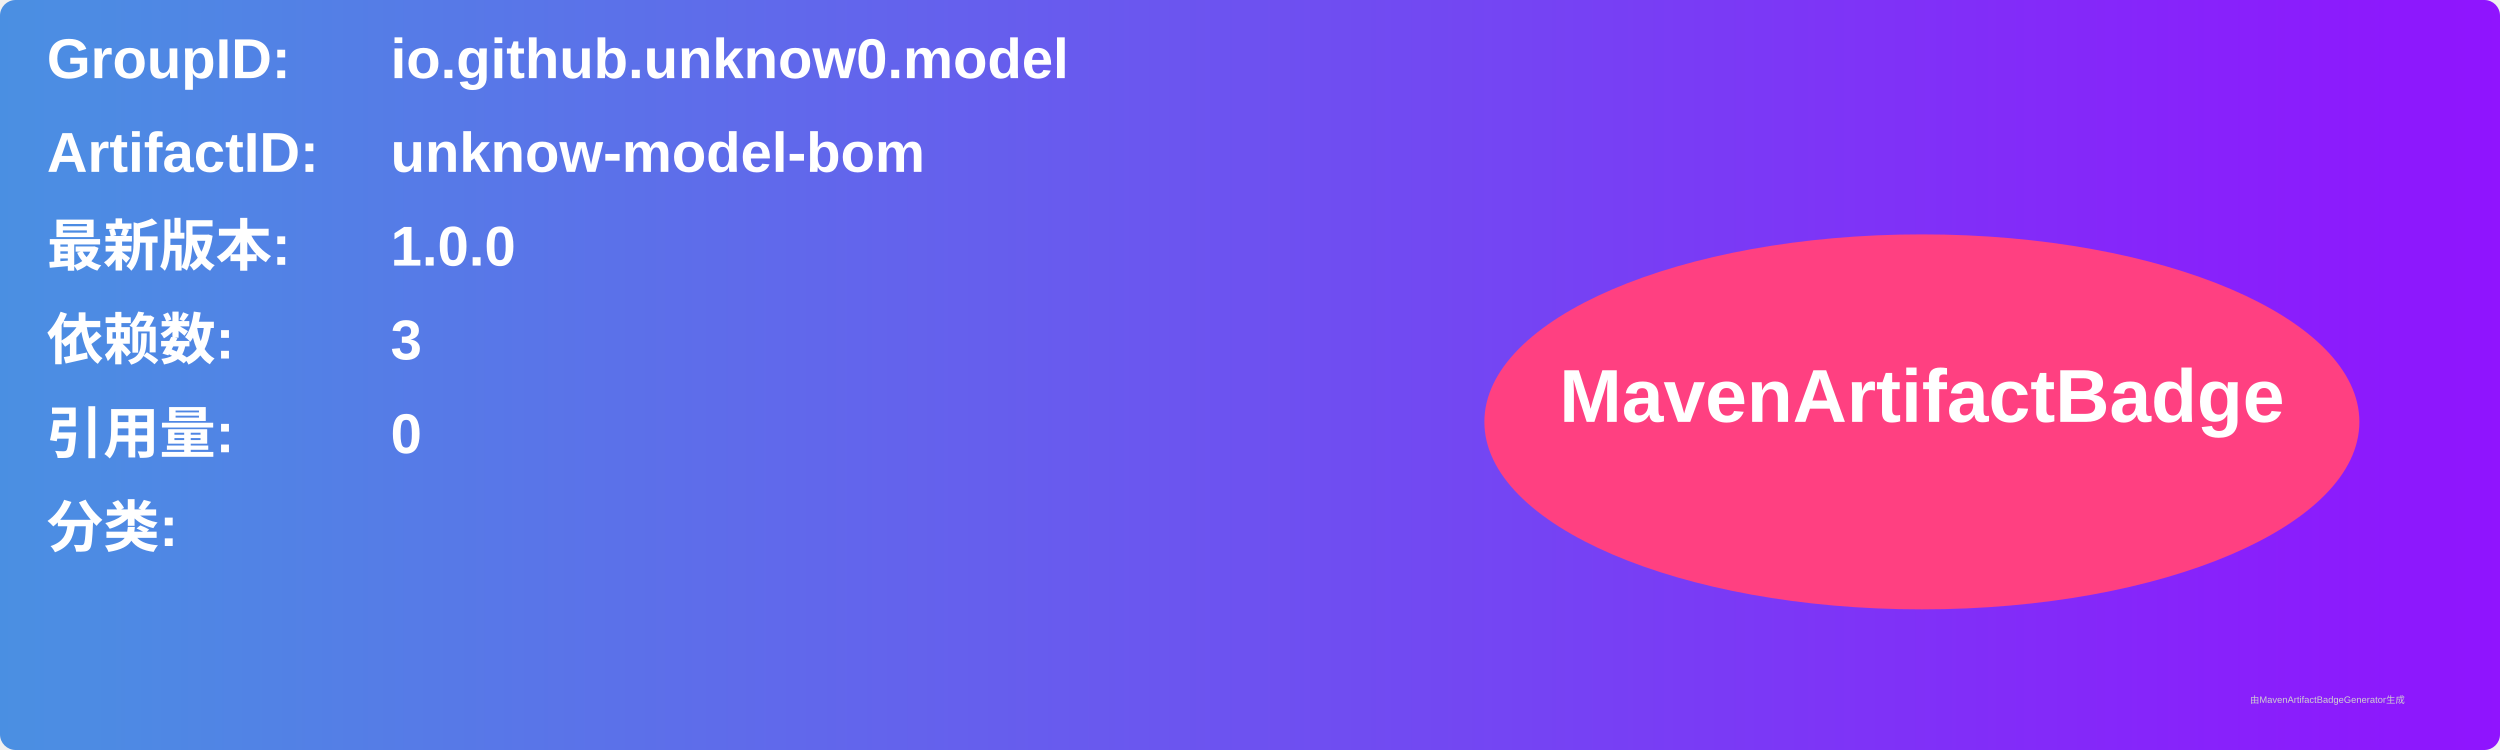
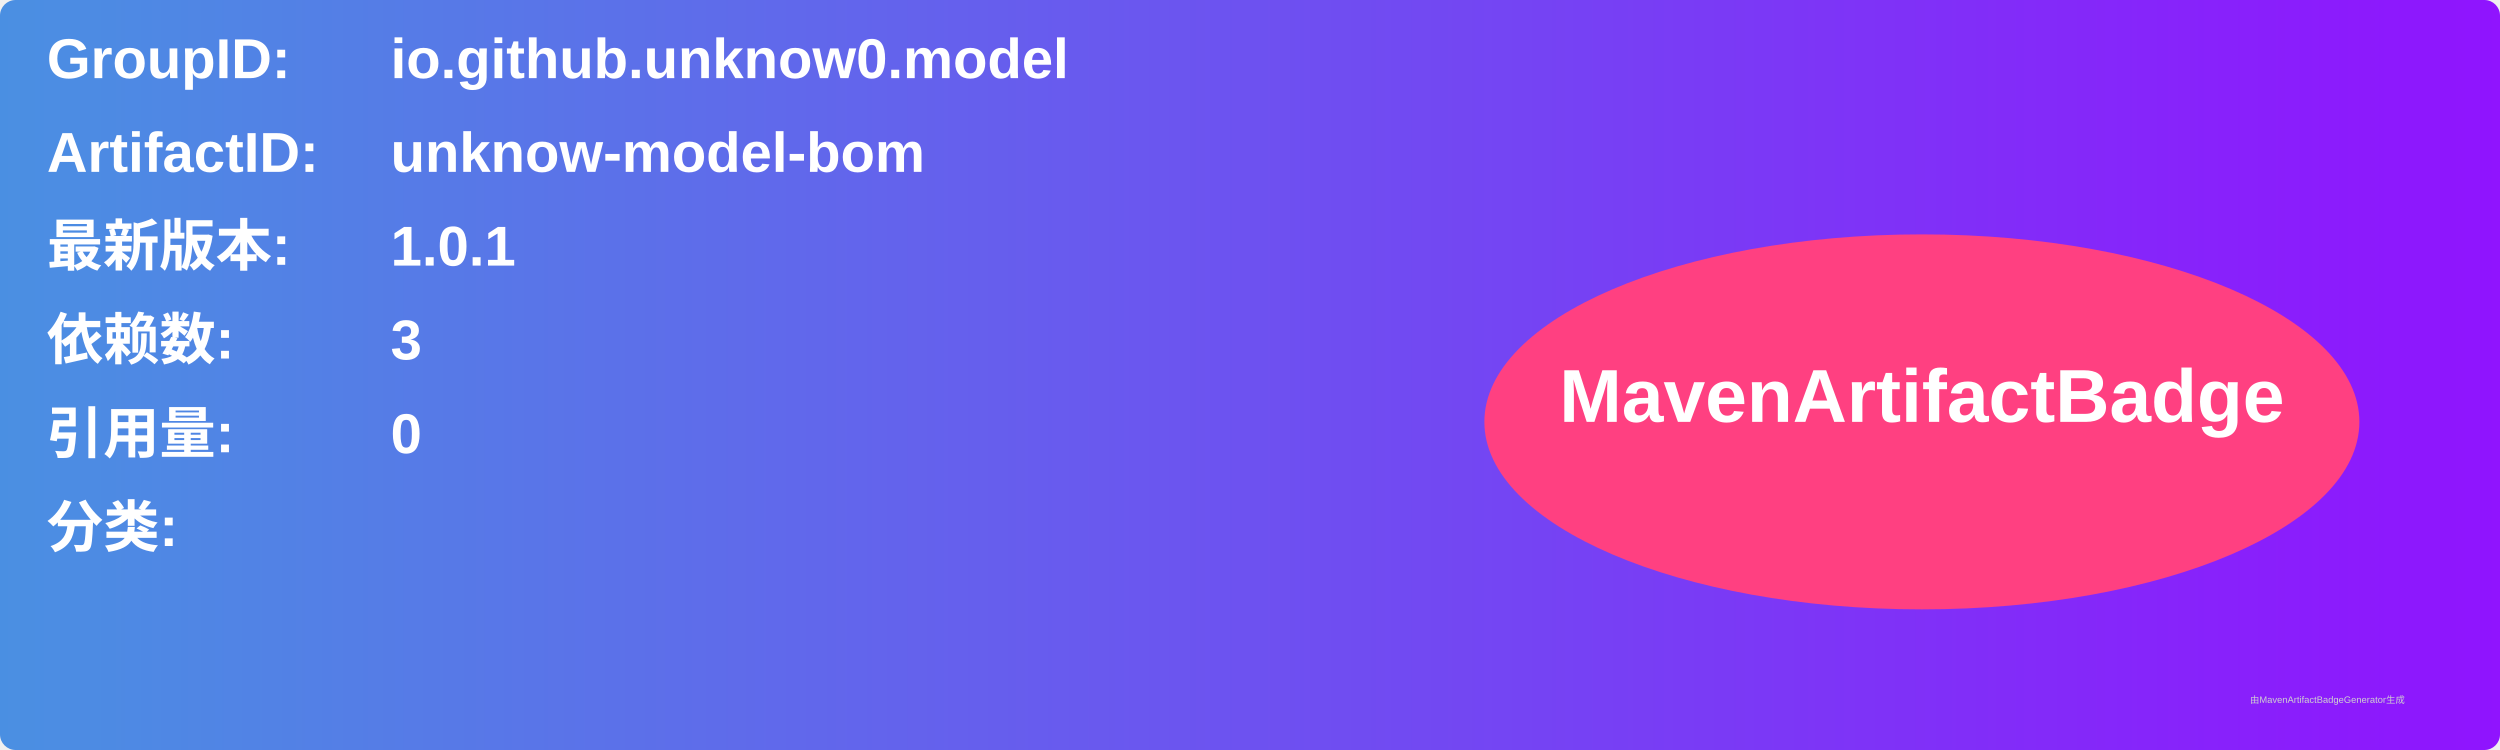
<svg xmlns="http://www.w3.org/2000/svg" width="800" height="240" viewBox="0 0 800 240">
  <linearGradient id="grad" x1="0%" y1="0%" x2="100%" y2="0%">
    <stop offset="0%" stop-color="#4a90e2" />
    <stop offset="100%" stop-color="#9013fe" />
  </linearGradient>
  <rect width="100%" height="100%" rx="5" ry="5" fill="url(#grad)" />
  <g transform="translate(15, 15)">
    <text x="0" y="10" font-family="Arial" font-size="18" fill="white" font-weight="bold" width="260">GroupID:</text>
    <text x="110" y="10" font-family="Arial" font-size="18" fill="white" font-weight="bold" width="460">io.github.unknow0.model</text>
    <text x="0" y="40" font-family="Arial" font-size="18" fill="white" font-weight="bold" width="260">ArtifactID:</text>
    <text x="110" y="40" font-family="Arial" font-size="18" fill="white" font-weight="bold" width="460">unknow-model-bom</text>
    <text x="0" y="70" font-family="Arial" font-size="18" fill="white" font-weight="bold">最新版本:</text>
    <text x="110" y="70" font-family="Arial" font-size="18" fill="white" font-weight="bold">
-       <tspan font-weight="bold">1.0.0</tspan>
+       <tspan font-weight="bold">1.0.1</tspan>
    </text>
    <text x="0" y="100" font-family="Arial" font-size="18" fill="white" font-weight="bold">依赖数: </text>
    <text x="110" y="100" font-family="Arial" font-size="18" fill="white">
      <tspan font-weight="bold">3</tspan>
    </text>
    <text x="0" y="130" font-family="Arial" font-size="18" fill="white" font-weight="bold">引用量: </text>
    <text x="110" y="130" font-family="Arial" font-size="18" fill="white">
      <tspan font-weight="bold">0</tspan>
    </text>
    <text x="0" y="160" font-family="Arial" font-size="18" fill="white" font-weight="bold">分类:</text>
    <text x="10" y="190" font-family="Arial" font-size="10" fill="white">
      <tspan font-weight="bold" />
    </text>
    <ellipse cx="600" cy="120" rx="140" ry="60" fill="#ff4081" />
    <text x="600" y="120" text-anchor="middle" font-family="Arial" font-size="24" fill="white" font-weight="bold">MavenArtifactBadge</text>
  </g>
  <text x="720" y="225" font-family="Arial" font-size="3" fill="#d0d0d0">由MavenArtifactBadgeGenerator生成</text>
</svg>
